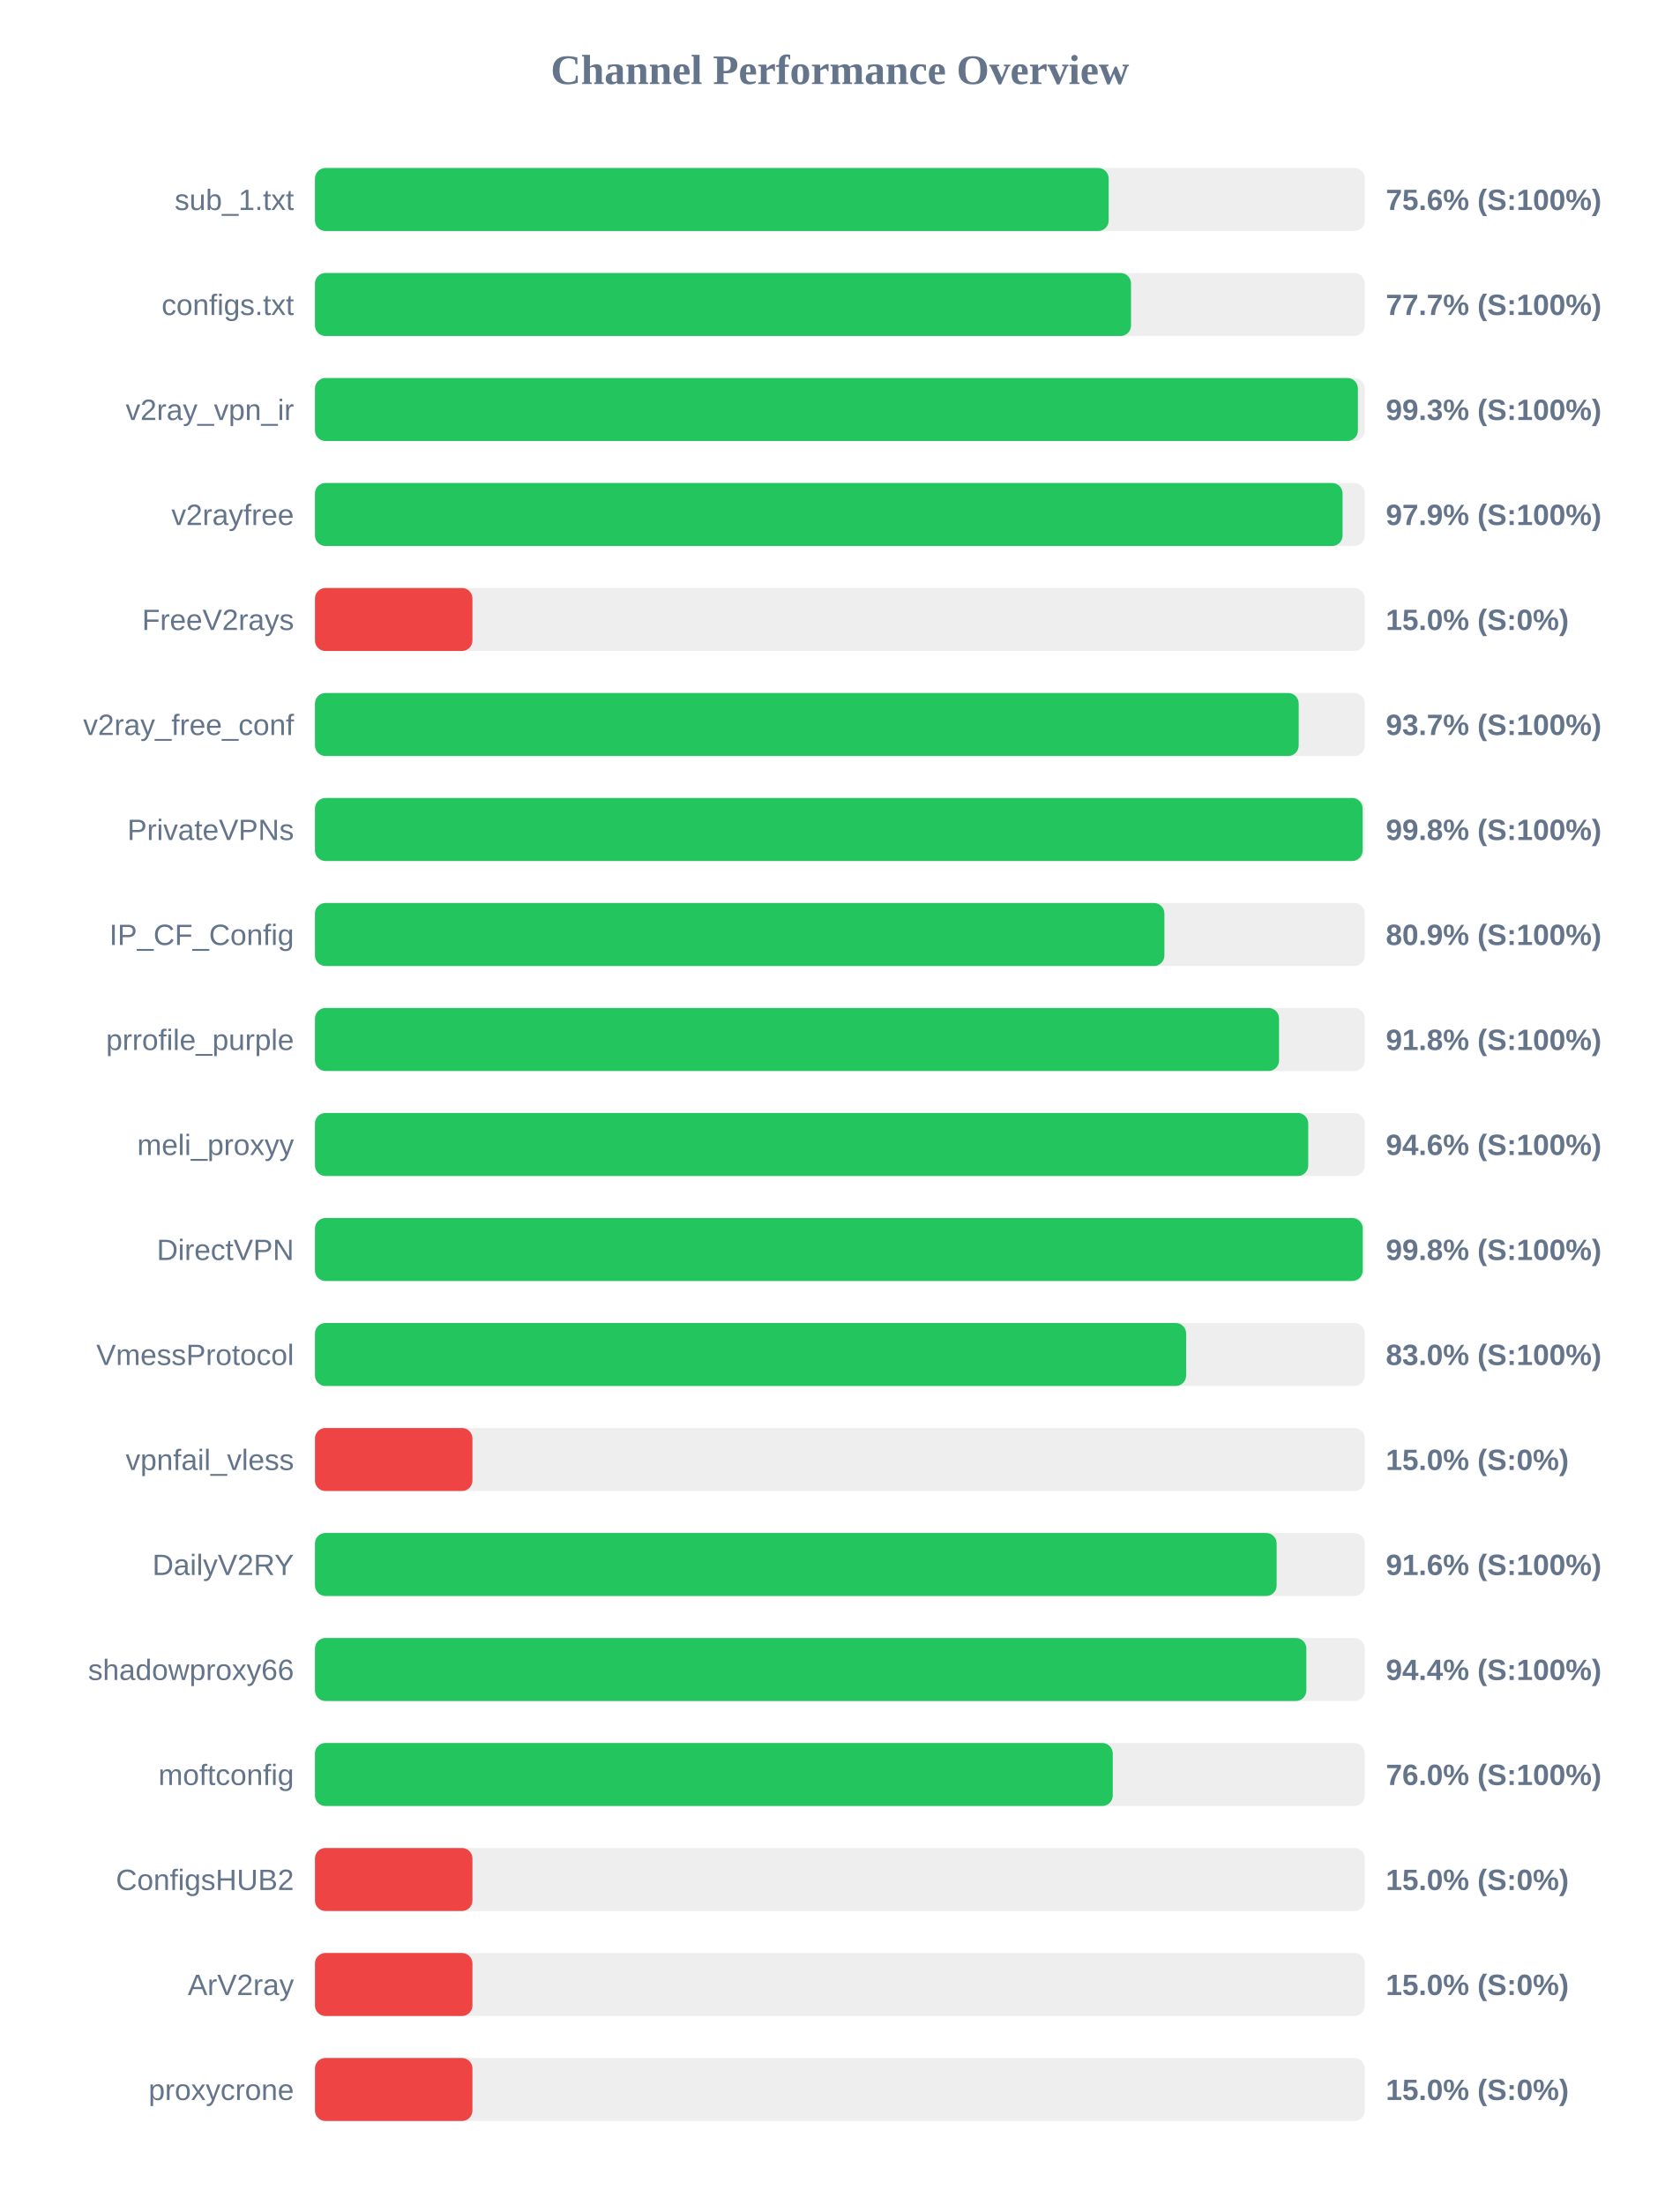
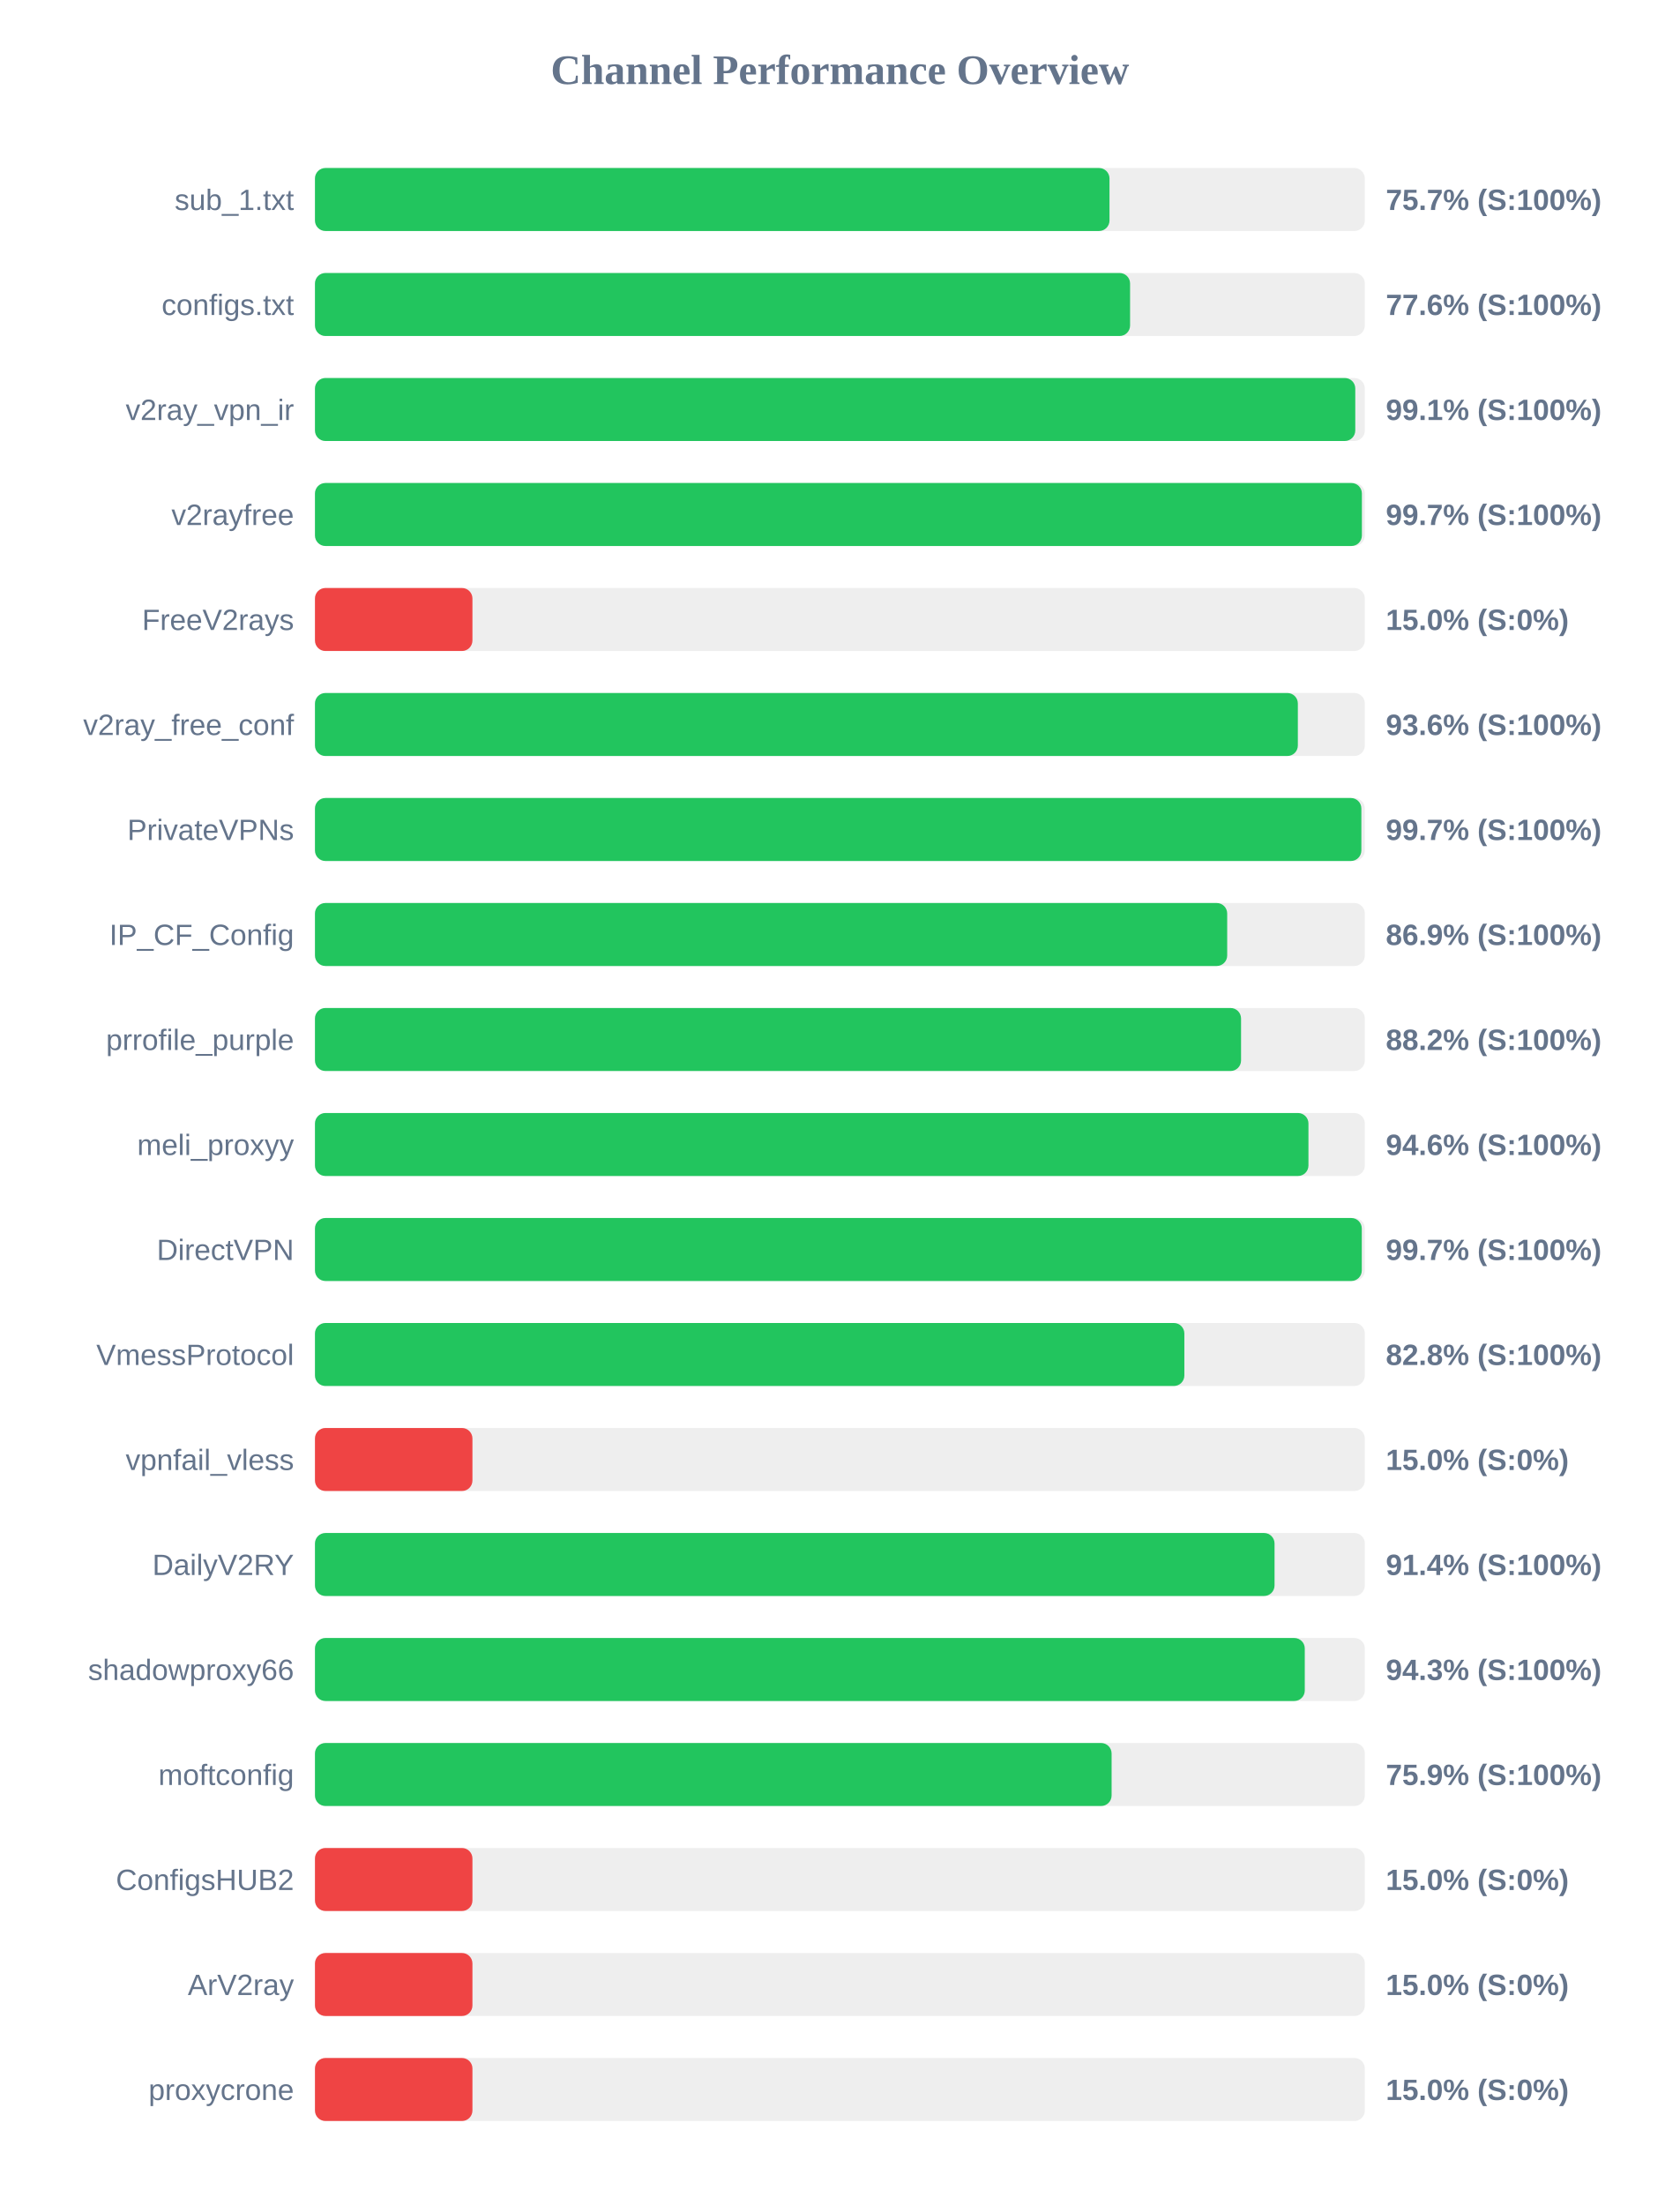
<svg xmlns="http://www.w3.org/2000/svg" width="800" height="1050" version="1.1">
  <style>
        .row { font: 14px Arial; fill: #64748b; }
        .score { font: bold 14px Arial; fill: #64748b; }
    </style>
  <text x="400" y="40" text-anchor="middle" font-size="20px" font-weight="bold" fill="#64748b">Channel Performance Overview</text>
  <rect x="150" y="80" width="500" height="30" fill="#eee" rx="5" />
-   <rect x="150" y="80" width="378.0" height="30" fill="#22c55e" rx="5" />
+   <rect x="150" y="80" width="378.4" height="30" fill="#22c55e" rx="5" />
  <text x="140" y="100" text-anchor="end" class="row">sub_1.txt</text>
-   <text x="660" y="100" text-anchor="start" class="score">75.6% (S:100%)</text>
+   <text x="660" y="100" text-anchor="start" class="score">75.7% (S:100%)</text>
  <rect x="150" y="130" width="500" height="30" fill="#eee" rx="5" />
-   <rect x="150" y="130" width="388.65" height="30" fill="#22c55e" rx="5" />
+   <rect x="150" y="130" width="388.2" height="30" fill="#22c55e" rx="5" />
  <text x="140" y="150" text-anchor="end" class="row">configs.txt</text>
-   <text x="660" y="150" text-anchor="start" class="score">77.7% (S:100%)</text>
+   <text x="660" y="150" text-anchor="start" class="score">77.6% (S:100%)</text>
  <rect x="150" y="180" width="500" height="30" fill="#eee" rx="5" />
-   <rect x="150" y="180" width="496.7" height="30" fill="#22c55e" rx="5" />
+   <rect x="150" y="180" width="495.45" height="30" fill="#22c55e" rx="5" />
  <text x="140" y="200" text-anchor="end" class="row">v2ray_vpn_ir</text>
-   <text x="660" y="200" text-anchor="start" class="score">99.3% (S:100%)</text>
+   <text x="660" y="200" text-anchor="start" class="score">99.1% (S:100%)</text>
  <rect x="150" y="230" width="500" height="30" fill="#eee" rx="5" />
-   <rect x="150" y="230" width="489.4" height="30" fill="#22c55e" rx="5" />
+   <rect x="150" y="230" width="498.6" height="30" fill="#22c55e" rx="5" />
  <text x="140" y="250" text-anchor="end" class="row">v2rayfree</text>
-   <text x="660" y="250" text-anchor="start" class="score">97.9% (S:100%)</text>
+   <text x="660" y="250" text-anchor="start" class="score">99.7% (S:100%)</text>
  <rect x="150" y="280" width="500" height="30" fill="#eee" rx="5" />
  <rect x="150" y="280" width="75.0" height="30" fill="#ef4444" rx="5" />
  <text x="140" y="300" text-anchor="end" class="row">FreeV2rays</text>
  <text x="660" y="300" text-anchor="start" class="score">15.0% (S:0%)</text>
  <rect x="150" y="330" width="500" height="30" fill="#eee" rx="5" />
-   <rect x="150" y="330" width="468.5" height="30" fill="#22c55e" rx="5" />
+   <rect x="150" y="330" width="468.1" height="30" fill="#22c55e" rx="5" />
  <text x="140" y="350" text-anchor="end" class="row">v2ray_free_conf</text>
-   <text x="660" y="350" text-anchor="start" class="score">93.7% (S:100%)</text>
+   <text x="660" y="350" text-anchor="start" class="score">93.6% (S:100%)</text>
  <rect x="150" y="380" width="500" height="30" fill="#eee" rx="5" />
-   <rect x="150" y="380" width="498.95" height="30" fill="#22c55e" rx="5" />
+   <rect x="150" y="380" width="498.35" height="30" fill="#22c55e" rx="5" />
  <text x="140" y="400" text-anchor="end" class="row">PrivateVPNs</text>
-   <text x="660" y="400" text-anchor="start" class="score">99.8% (S:100%)</text>
+   <text x="660" y="400" text-anchor="start" class="score">99.7% (S:100%)</text>
  <rect x="150" y="430" width="500" height="30" fill="#eee" rx="5" />
-   <rect x="150" y="430" width="404.55" height="30" fill="#22c55e" rx="5" />
+   <rect x="150" y="430" width="434.45" height="30" fill="#22c55e" rx="5" />
  <text x="140" y="450" text-anchor="end" class="row">IP_CF_Config</text>
-   <text x="660" y="450" text-anchor="start" class="score">80.9% (S:100%)</text>
+   <text x="660" y="450" text-anchor="start" class="score">86.9% (S:100%)</text>
  <rect x="150" y="480" width="500" height="30" fill="#eee" rx="5" />
-   <rect x="150" y="480" width="459.15" height="30" fill="#22c55e" rx="5" />
+   <rect x="150" y="480" width="441.05" height="30" fill="#22c55e" rx="5" />
  <text x="140" y="500" text-anchor="end" class="row">prrofile_purple</text>
-   <text x="660" y="500" text-anchor="start" class="score">91.8% (S:100%)</text>
+   <text x="660" y="500" text-anchor="start" class="score">88.2% (S:100%)</text>
  <rect x="150" y="530" width="500" height="30" fill="#eee" rx="5" />
-   <rect x="150" y="530" width="473.05" height="30" fill="#22c55e" rx="5" />
+   <rect x="150" y="530" width="473.15" height="30" fill="#22c55e" rx="5" />
  <text x="140" y="550" text-anchor="end" class="row">meli_proxyy</text>
  <text x="660" y="550" text-anchor="start" class="score">94.6% (S:100%)</text>
  <rect x="150" y="580" width="500" height="30" fill="#eee" rx="5" />
-   <rect x="150" y="580" width="499.0" height="30" fill="#22c55e" rx="5" />
+   <rect x="150" y="580" width="498.55" height="30" fill="#22c55e" rx="5" />
  <text x="140" y="600" text-anchor="end" class="row">DirectVPN</text>
-   <text x="660" y="600" text-anchor="start" class="score">99.8% (S:100%)</text>
+   <text x="660" y="600" text-anchor="start" class="score">99.7% (S:100%)</text>
  <rect x="150" y="630" width="500" height="30" fill="#eee" rx="5" />
-   <rect x="150" y="630" width="414.9" height="30" fill="#22c55e" rx="5" />
+   <rect x="150" y="630" width="414.05" height="30" fill="#22c55e" rx="5" />
  <text x="140" y="650" text-anchor="end" class="row">VmessProtocol</text>
-   <text x="660" y="650" text-anchor="start" class="score">83.0% (S:100%)</text>
+   <text x="660" y="650" text-anchor="start" class="score">82.8% (S:100%)</text>
  <rect x="150" y="680" width="500" height="30" fill="#eee" rx="5" />
  <rect x="150" y="680" width="75.0" height="30" fill="#ef4444" rx="5" />
  <text x="140" y="700" text-anchor="end" class="row">vpnfail_vless</text>
  <text x="660" y="700" text-anchor="start" class="score">15.0% (S:0%)</text>
  <rect x="150" y="730" width="500" height="30" fill="#eee" rx="5" />
-   <rect x="150" y="730" width="458.0" height="30" fill="#22c55e" rx="5" />
+   <rect x="150" y="730" width="457.0" height="30" fill="#22c55e" rx="5" />
  <text x="140" y="750" text-anchor="end" class="row">DailyV2RY</text>
-   <text x="660" y="750" text-anchor="start" class="score">91.6% (S:100%)</text>
+   <text x="660" y="750" text-anchor="start" class="score">91.4% (S:100%)</text>
  <rect x="150" y="780" width="500" height="30" fill="#eee" rx="5" />
-   <rect x="150" y="780" width="472.15" height="30" fill="#22c55e" rx="5" />
+   <rect x="150" y="780" width="471.4" height="30" fill="#22c55e" rx="5" />
  <text x="140" y="800" text-anchor="end" class="row">shadowproxy66</text>
-   <text x="660" y="800" text-anchor="start" class="score">94.4% (S:100%)</text>
+   <text x="660" y="800" text-anchor="start" class="score">94.3% (S:100%)</text>
  <rect x="150" y="830" width="500" height="30" fill="#eee" rx="5" />
-   <rect x="150" y="830" width="379.95" height="30" fill="#22c55e" rx="5" />
+   <rect x="150" y="830" width="379.4" height="30" fill="#22c55e" rx="5" />
  <text x="140" y="850" text-anchor="end" class="row">moftconfig</text>
-   <text x="660" y="850" text-anchor="start" class="score">76.0% (S:100%)</text>
+   <text x="660" y="850" text-anchor="start" class="score">75.9% (S:100%)</text>
  <rect x="150" y="880" width="500" height="30" fill="#eee" rx="5" />
  <rect x="150" y="880" width="75.0" height="30" fill="#ef4444" rx="5" />
  <text x="140" y="900" text-anchor="end" class="row">ConfigsHUB2</text>
  <text x="660" y="900" text-anchor="start" class="score">15.0% (S:0%)</text>
  <rect x="150" y="930" width="500" height="30" fill="#eee" rx="5" />
  <rect x="150" y="930" width="75.0" height="30" fill="#ef4444" rx="5" />
  <text x="140" y="950" text-anchor="end" class="row">ArV2ray</text>
  <text x="660" y="950" text-anchor="start" class="score">15.0% (S:0%)</text>
  <rect x="150" y="980" width="500" height="30" fill="#eee" rx="5" />
  <rect x="150" y="980" width="75.0" height="30" fill="#ef4444" rx="5" />
  <text x="140" y="1000" text-anchor="end" class="row">proxycrone</text>
  <text x="660" y="1000" text-anchor="start" class="score">15.0% (S:0%)</text>
</svg>
